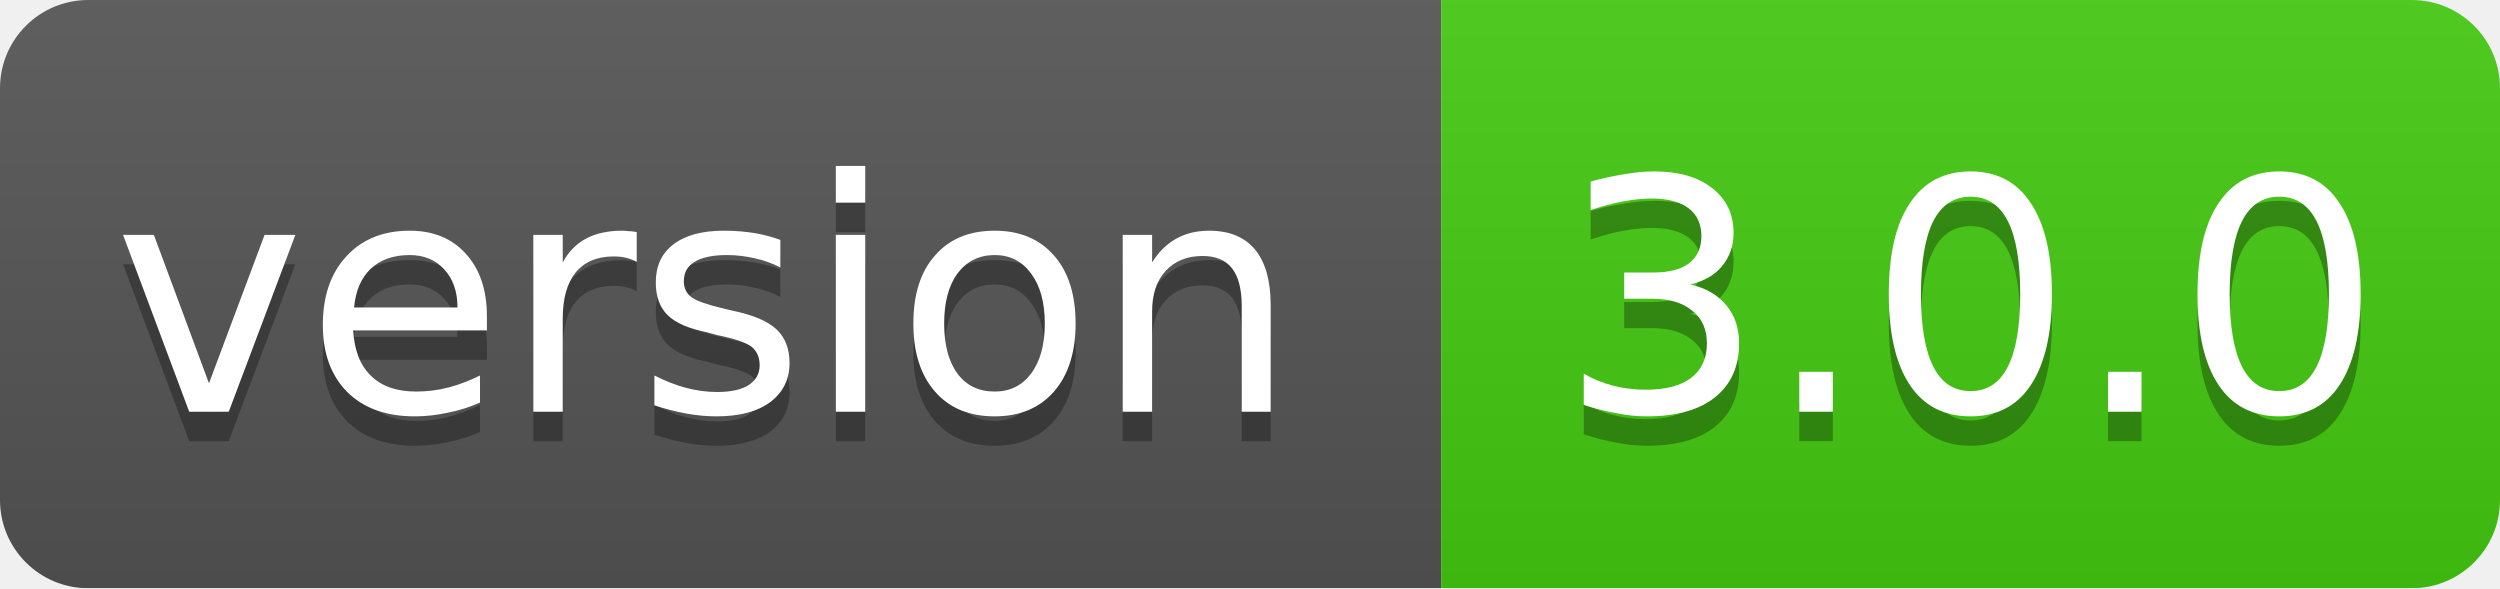
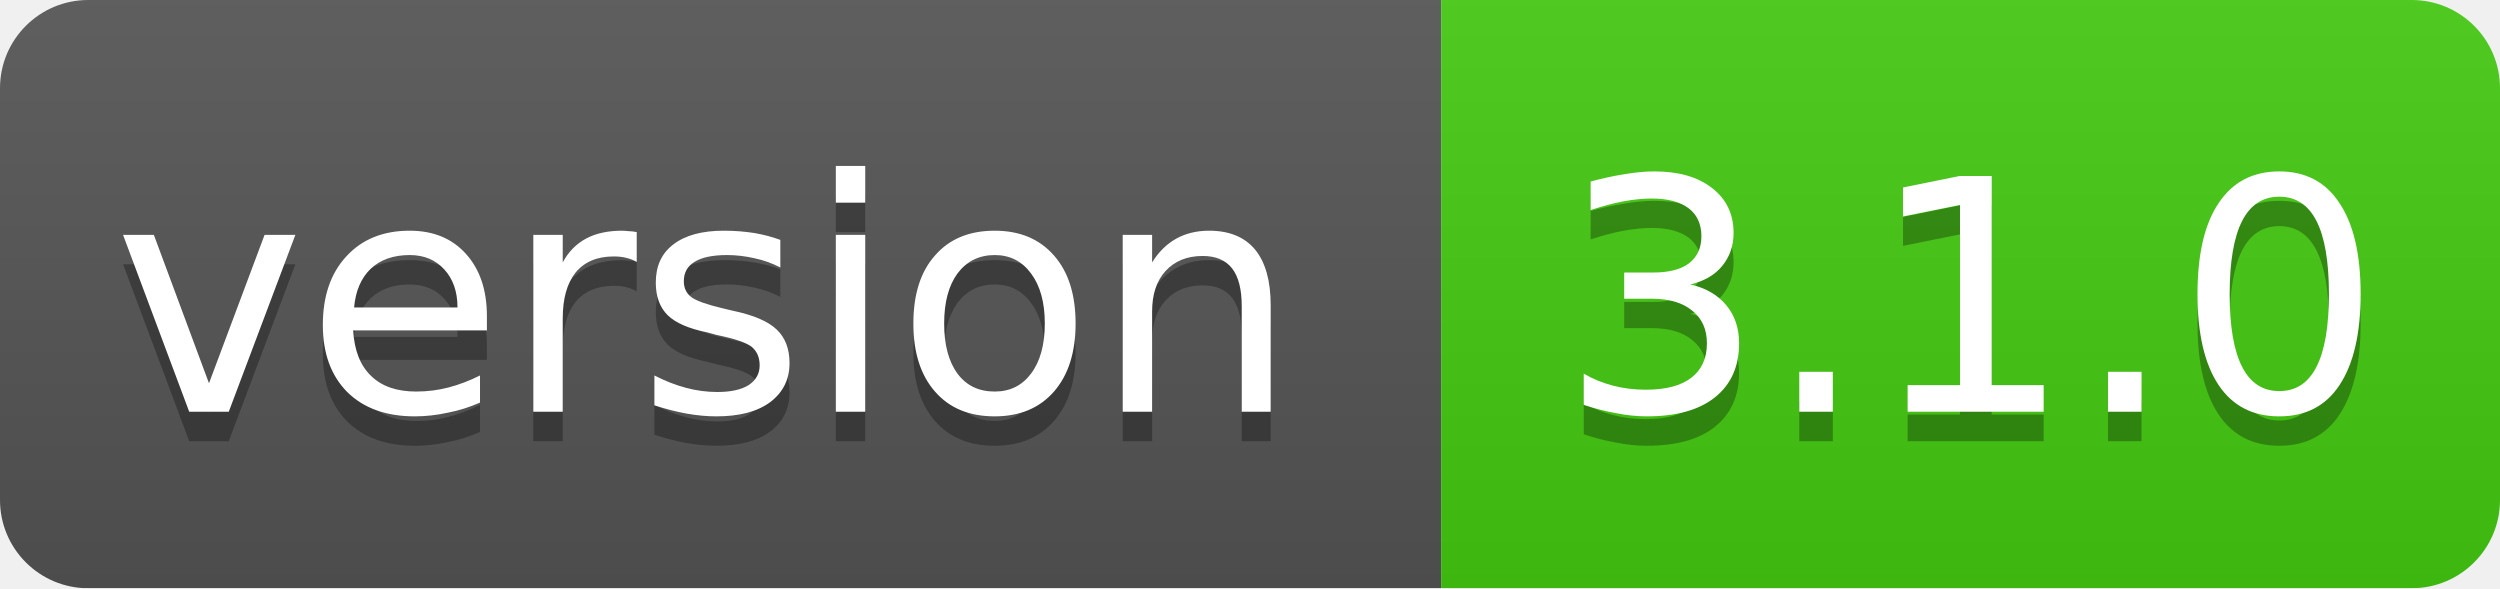
<svg xmlns="http://www.w3.org/2000/svg" width="85" height="20">
  <linearGradient id="smooth" x2="0" y2="100%">
    <stop offset="0" stop-color="#bbb" stop-opacity=".1" />
    <stop offset="1" stop-opacity=".1" />
  </linearGradient>
  <mask id="round">
    <rect width="85" height="20" rx="3" fill="#fff" />
  </mask>
  <g mask="url(#round)">
    <rect width="49" height="20" fill="#555" />
    <rect x="49" width="36" height="20" fill="#44cc11" />
    <rect width="85" height="20" fill="url(#smooth)" />
  </g>
  <g fill="#fff" text-anchor="middle" font-family="DejaVu Sans,Verdana,Geneva,sans-serif" font-size="11">
    <text x="24" y="15" fill="#010101" fill-opacity=".3">version</text>
    <text x="24" y="14">version</text>
-     <text x="67" y="15" fill="#010101" fill-opacity=".3">3.0.0</text>
-     <text x="67" y="14">3.0.0</text>
+     <text x="67" y="15" fill="#010101" fill-opacity=".3">3.1.0</text>
+     <text x="67" y="14">3.1.0</text>
  </g>
</svg>
